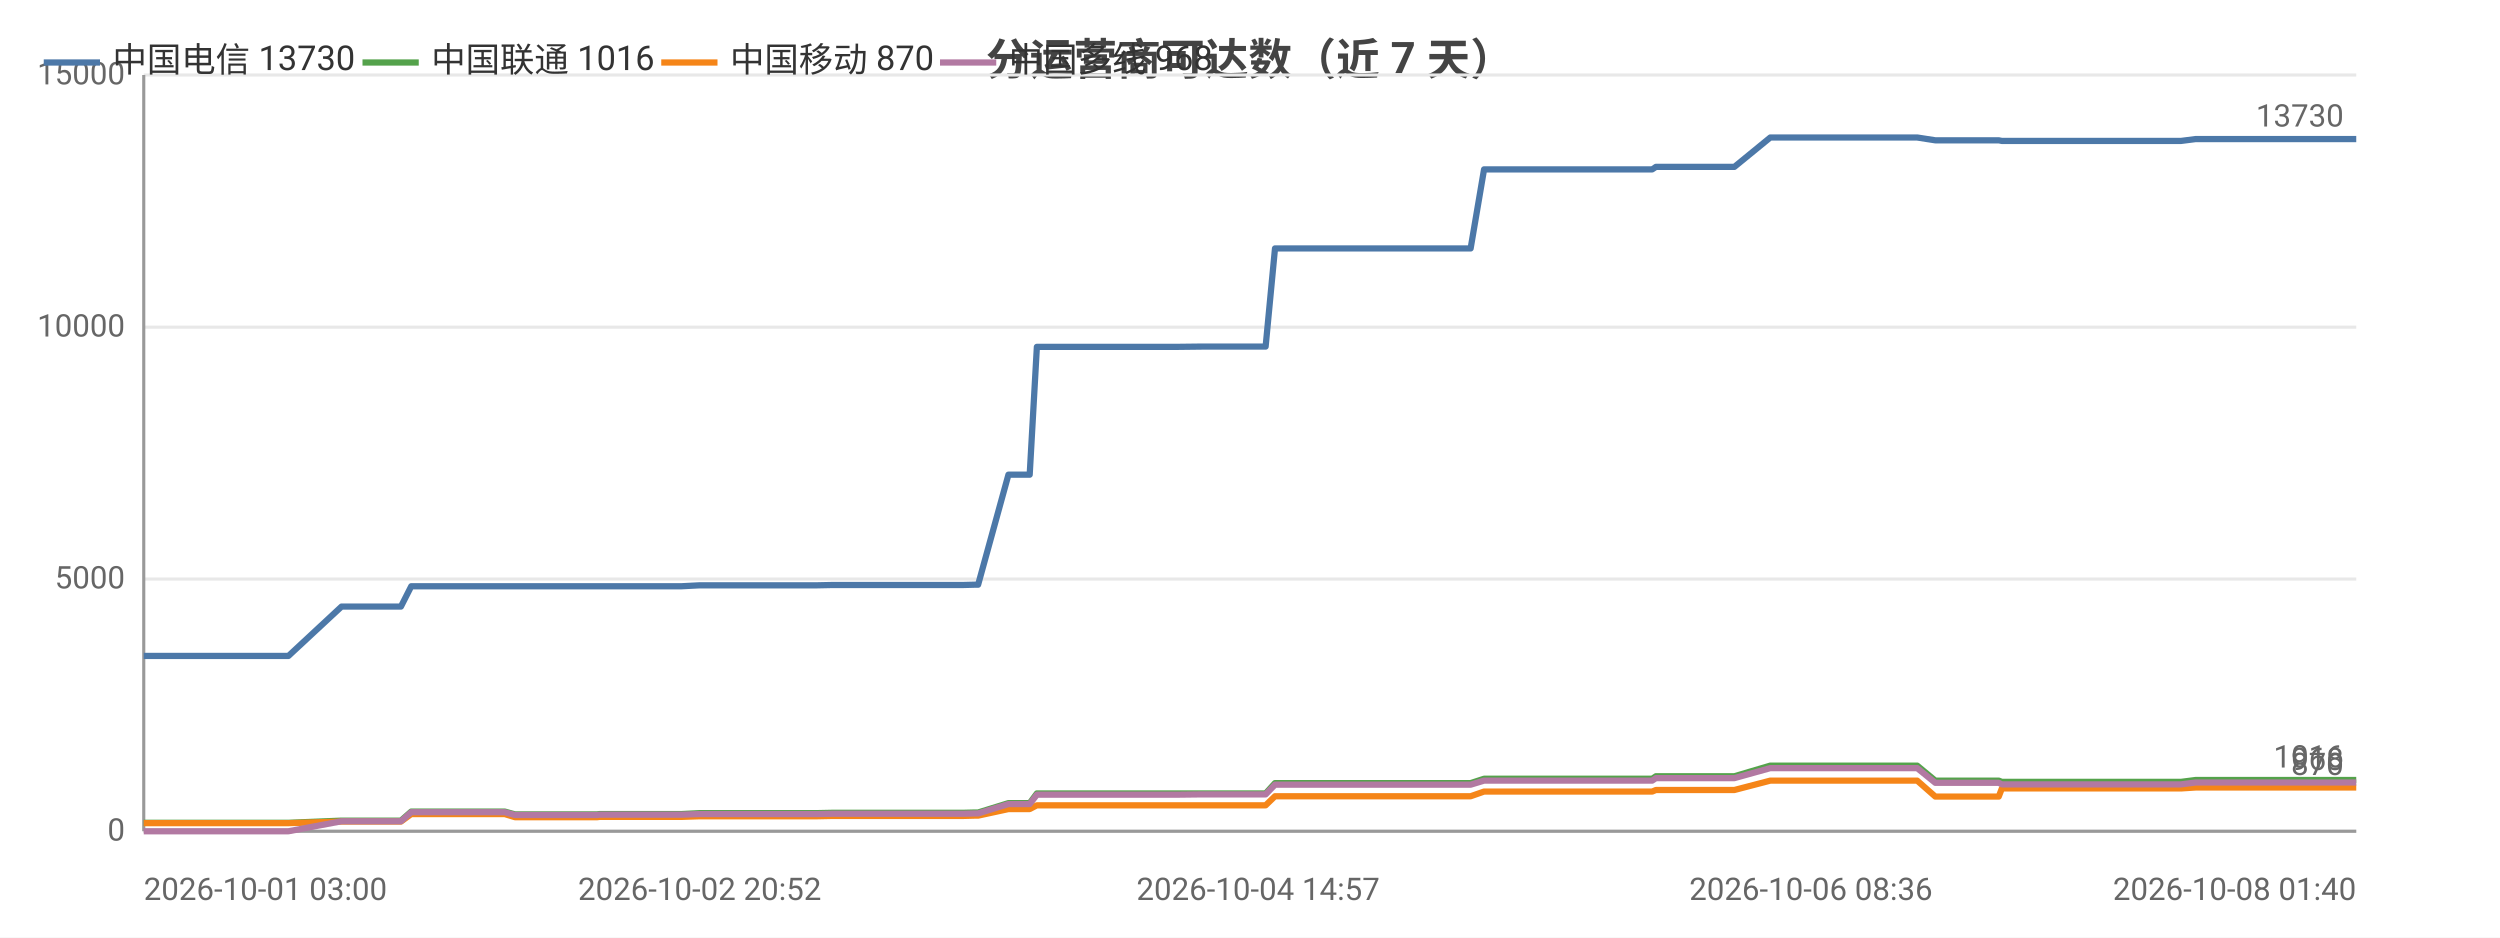
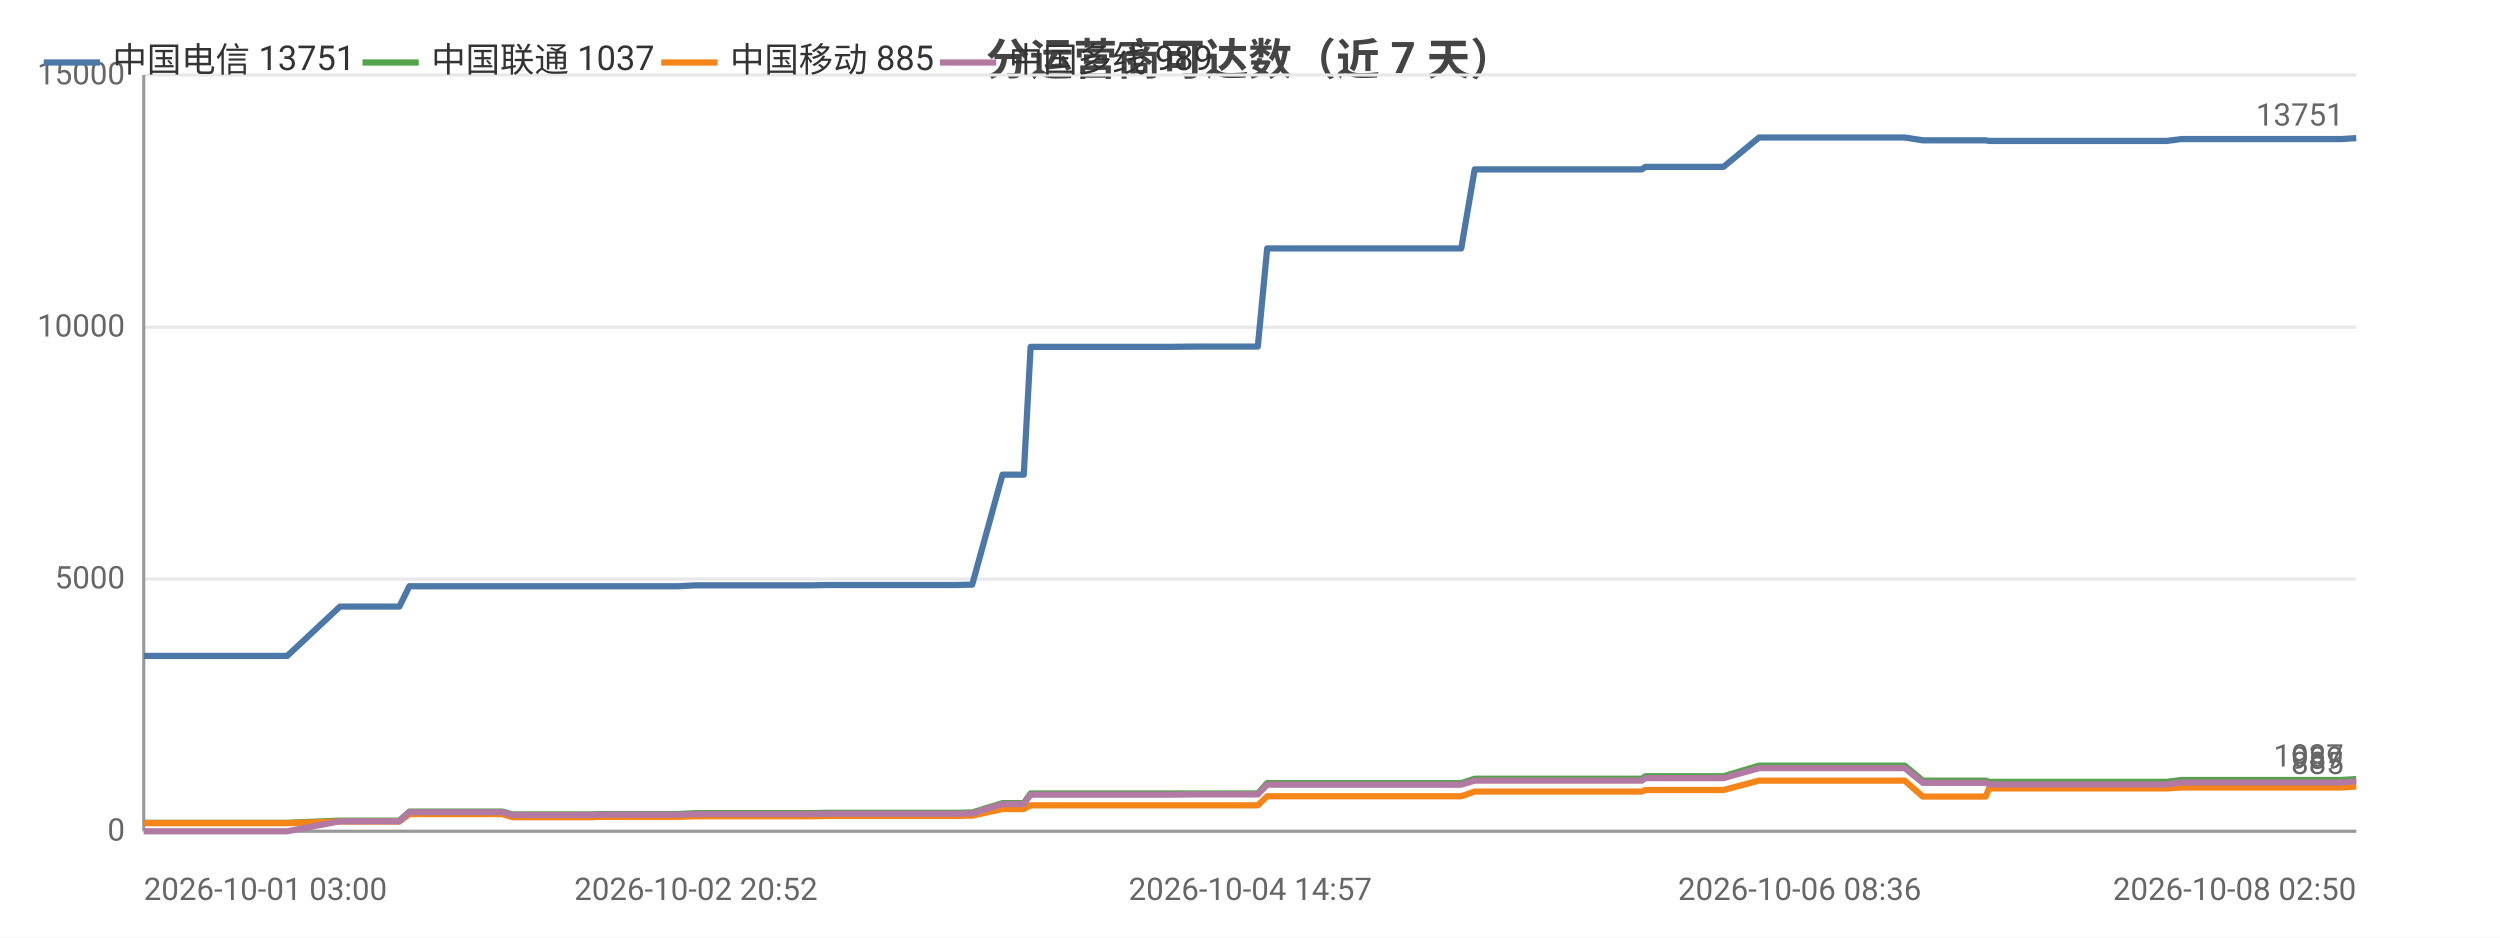
<svg xmlns="http://www.w3.org/2000/svg" width="800" height="300" viewBox="0 0 800 300">
  <rect width="800" height="300" fill="#ffffff" />
  <style>text{font-family:system-ui,-apple-system,'Segoe UI',Roboto,'PingFang SC','Microsoft YaHei','Noto Sans CJK SC',sans-serif}.g{stroke:#e8e8e8;stroke-width:1}.a{stroke:#999;stroke-width:1}.t{font-size:10px;fill:#666}.m{font-size:10px;text-anchor:middle;fill:#666}.e{font-size:10px;text-anchor:end;fill:#666}.l{font-size:11px;fill:#333}.tt{font-size:14px;font-weight:600;text-anchor:middle;fill:#444}.em{font-size:13px;text-anchor:middle;fill:#999}</style>
  <text class="tt" x="400.0" y="24">分运营商可达数（近 7 天）</text>
  <line class="g" x1="46" y1="266" x2="754" y2="266" />
  <text class="e" x="40" y="269">0</text>
  <line class="g" x1="46" y1="185.3" x2="754" y2="185.3" />
  <text class="e" x="40" y="188.3">5000</text>
  <line class="g" x1="46" y1="104.7" x2="754" y2="104.7" />
  <text class="e" x="40" y="107.7">10000</text>
  <line class="g" x1="46" y1="24" x2="754" y2="24" />
  <text class="e" x="40" y="27">15000</text>
  <line class="a" x1="46" y1="24" x2="46" y2="266" />
  <line class="a" x1="46" y1="266" x2="754" y2="266" />
-   <polyline fill="none" stroke="#4c78a8" stroke-width="2" stroke-linejoin="round" points="46,209.9 46.1,209.9 48.0,209.9 61.0,209.9 70.0,209.9 71.0,209.9 71.9,209.9 92.3,209.9 109.3,194.1 109.3,194.1 110.3,194.1 110.3,194.1 117.4,194.1 128.3,194.1 128.3,194.1 131.6,187.6 131.7,187.6 136.1,187.6 151.5,187.6 151.5,187.6 161.5,187.6 164.8,187.6 164.9,187.6 179.2,187.6 179.2,187.6 191.1,187.6 191.9,187.6 191.9,187.6 209.1,187.6 218.1,187.6 223.9,187.3 223.9,187.3 228.0,187.3 228.0,187.3 237.1,187.3 241.4,187.3 241.4,187.3 245.1,187.3 245.1,187.3 261.5,187.3 266.2,187.2 266.2,187.2 269.4,187.2 269.4,187.2 287.0,187.2 287.1,187.2 288.2,187.2 292.7,187.2 292.7,187.2 308.1,187.2 311.9,187.1 311.9,187.1 312.9,187.1 313.0,187.1 322.7,151.9 322.7,151.9 324.8,151.9 329.5,151.9 331.8,111.0 331.8,111.0 340.8,111.0 340.8,111.0 347.5,111.0 358.8,111.0 358.9,111.0 372.1,111.0 372.2,111.0 376.3,111.0 384.8,110.9 384.9,110.9 402.6,110.9 402.7,110.9 404.5,110.9 405.0,110.9 408.0,79.5 408.1,79.5 413.7,79.5 415.8,79.5 415.8,79.5 423.3,79.5 428.5,79.5 428.5,79.5 429.9,79.5 439.3,79.5 443.2,79.5 443.3,79.5 445.0,79.5 467.4,79.5 470.6,79.5 474.9,54.2 474.9,54.2 480.2,54.2 480.2,54.2 482.4,54.2 505.9,54.2 526.0,54.2 528.7,54.2 529.9,53.4 531.1,53.4 537.4,53.4 538.4,53.4 552.8,53.4 552.9,53.4 555.0,53.4 566.5,44.0 566.5,44.0 572.1,44.0 579.5,44.0 579.6,44.0 586.4,44.0 608.6,44.0 613.5,44.0 613.5,44.0 619.3,44.9 619.4,44.9 633.2,44.9 639.6,44.9 640.6,45.1 640.7,45.1 651.6,45.1 652.6,45.1 657.4,45.1 662.2,45.1 662.2,45.1 667.4,45.1 669.7,45.1 676.2,45.1 676.2,45.1 678.3,45.1 684.2,45.1 695.6,45.1 695.6,45.1 697.9,45.1 702.6,44.5 702.6,44.5 715.0,44.5 719.5,44.5 727.4,44.5 727.5,44.5 729.2,44.5 744.0,44.5 752.0,44.5 754,44.5" />
+   <polyline fill="none" stroke="#4c78a8" stroke-width="2" stroke-linejoin="round" points="46,209.9 46.1,209.9 48.0,209.9 60.9,209.9 69.8,209.9 70.8,209.9 71.7,209.9 91.9,209.9 108.8,194.1 108.9,194.1 109.8,194.1 109.9,194.1 116.9,194.1 127.7,194.1 127.8,194.1 131.0,187.6 131.1,187.6 135.5,187.6 150.8,187.6 150.8,187.6 160.7,187.6 164.0,187.6 164.1,187.6 178.3,187.6 178.3,187.6 190.1,187.6 190.9,187.6 190.9,187.6 208.0,187.6 216.9,187.6 222.6,187.3 222.7,187.3 226.7,187.3 226.8,187.3 235.8,187.3 240.0,187.3 240.0,187.3 243.7,187.3 243.8,187.3 260.0,187.3 264.6,187.2 264.7,187.2 267.8,187.2 267.8,187.2 285.4,187.2 285.4,187.2 286.5,187.2 291.0,187.2 291.0,187.2 306.3,187.2 310.0,187.1 310.0,187.1 311.1,187.1 311.1,187.1 320.8,151.9 320.8,151.9 322.8,151.9 327.6,151.9 329.8,111.0 329.8,111.0 338.7,111.0 338.8,111.0 345.4,111.0 356.6,111.0 356.7,111.0 369.8,111.0 369.9,111.0 374.0,111.0 382.5,110.9 382.5,110.9 400.1,110.9 400.2,110.9 402.0,110.9 402.5,110.9 405.5,79.5 405.5,79.5 411.2,79.5 413.2,79.5 413.3,79.5 420.6,79.5 425.8,79.5 425.9,79.5 427.2,79.5 436.6,79.5 440.5,79.5 440.5,79.5 442.2,79.5 464.5,79.5 467.6,79.5 471.9,54.2 471.9,54.2 477.2,54.2 477.2,54.2 479.4,54.2 502.7,54.2 522.6,54.2 525.4,54.2 526.5,53.4 527.7,53.4 534.0,53.4 534.9,53.4 549.3,53.4 549.3,53.4 551.5,53.4 562.9,44.0 562.9,44.0 568.4,44.0 575.8,44.0 575.9,44.0 582.7,44.0 604.7,44.0 609.5,44.0 609.5,44.0 615.3,44.9 615.4,44.9 629.1,44.9 635.4,44.9 636.5,45.1 636.6,45.1 647.3,45.1 648.4,45.1 653.1,45.1 657.9,45.1 658.0,45.1 663.1,45.1 665.4,45.1 671.8,45.1 671.9,45.1 673.9,45.1 679.8,45.1 691.0,45.1 691.1,45.1 693.4,45.1 698.0,44.5 698.0,44.5 710.4,44.5 714.8,44.5 722.7,44.5 722.7,44.5 724.5,44.5 739.1,44.5 747.1,44.5 749.1,44.5 754,44.2" />
  <circle cx="46" cy="209.9" r="4" fill="transparent" />
-   <circle cx="92.3" cy="209.9" r="4" fill="transparent" />
-   <circle cx="131.6" cy="187.6" r="4" fill="transparent" />
-   <circle cx="164.9" cy="187.6" r="4" fill="transparent" />
-   <circle cx="223.9" cy="187.3" r="4" fill="transparent" />
-   <circle cx="245.1" cy="187.3" r="4" fill="transparent" />
-   <circle cx="287.1" cy="187.2" r="4" fill="transparent" />
-   <circle cx="312.9" cy="187.1" r="4" fill="transparent" />
-   <circle cx="340.8" cy="111.0" r="4" fill="transparent" />
-   <circle cx="376.3" cy="111.0" r="4" fill="transparent" />
-   <circle cx="408.1" cy="79.5" r="4" fill="transparent" />
-   <circle cx="429.9" cy="79.5" r="4" fill="transparent" />
-   <circle cx="474.9" cy="54.2" r="4" fill="transparent" />
-   <circle cx="529.9" cy="53.4" r="4" fill="transparent" />
-   <circle cx="566.5" cy="44.0" r="4" fill="transparent" />
-   <circle cx="613.5" cy="44.0" r="4" fill="transparent" />
-   <circle cx="652.6" cy="45.1" r="4" fill="transparent" />
-   <circle cx="676.2" cy="45.1" r="4" fill="transparent" />
-   <circle cx="715.0" cy="44.5" r="4" fill="transparent" />
-   <circle cx="754" cy="44.5" r="4" fill="transparent" />
-   <text class="t" x="750" y="40.5" text-anchor="end" fill="#4c78a8">13730</text>
-   <polyline fill="none" stroke="#54a24b" stroke-width="2" stroke-linejoin="round" points="46,263.3 46.1,263.3 48.0,263.3 61.0,263.3 70.0,263.3 71.0,263.3 71.9,263.3 92.3,263.3 109.3,262.6 109.3,262.6 110.3,262.6 110.3,262.6 117.4,262.6 128.3,262.6 128.3,262.6 131.6,259.7 131.7,259.7 136.1,259.7 151.5,259.7 151.5,259.7 161.5,259.7 164.8,260.6 164.9,260.6 179.2,260.6 179.2,260.6 191.1,260.6 191.9,260.5 191.9,260.5 209.1,260.5 218.1,260.5 223.9,260.2 223.9,260.2 228.0,260.2 228.0,260.2 237.1,260.2 241.4,260.2 241.4,260.2 245.1,260.2 245.1,260.2 261.5,260.2 266.2,260.1 266.2,260.1 269.4,260.1 269.4,260.1 287.0,260.1 287.1,260.1 288.2,260.1 292.7,260.1 292.7,260.1 308.1,260.1 311.9,260.0 311.9,260.0 312.9,260.0 313.0,260.0 322.7,257.0 322.7,257.0 324.8,257.0 329.5,257.0 331.8,253.9 331.8,253.9 340.8,253.9 340.8,253.9 347.5,253.9 358.8,253.9 358.9,253.9 372.1,253.9 372.2,253.9 376.3,253.9 384.8,253.9 384.9,253.9 402.6,253.9 402.7,253.9 404.5,253.9 405.0,253.9 408.0,250.6 408.1,250.6 413.7,250.6 415.8,250.6 415.8,250.6 423.3,250.6 428.5,250.6 428.5,250.6 429.9,250.6 439.3,250.6 443.2,250.6 443.3,250.6 445.0,250.6 467.4,250.6 470.6,250.6 474.9,249.2 474.9,249.2 480.2,249.2 480.2,249.2 482.4,249.2 505.9,249.2 526.0,249.2 528.7,249.2 529.9,248.4 531.1,248.4 537.4,248.4 538.4,248.4 552.8,248.4 552.9,248.4 555.0,248.4 566.5,245.0 566.5,245.0 572.1,245.0 579.5,245.0 579.6,245.0 586.4,245.0 608.6,245.0 613.5,245.0 613.5,245.0 619.3,249.8 619.4,249.8 633.2,249.8 639.6,249.8 640.6,250.2 640.7,250.2 651.6,250.2 652.6,250.2 657.4,250.2 662.2,250.2 662.2,250.2 667.4,250.2 669.7,250.2 676.2,250.2 676.2,250.2 678.3,250.2 684.2,250.2 695.6,250.2 695.6,250.2 697.9,250.2 702.6,249.6 702.6,249.6 715.0,249.6 719.5,249.6 727.4,249.6 727.5,249.6 729.2,249.6 744.0,249.6 752.0,249.6 754,249.6" />
+   <circle cx="108.8" cy="194.1" r="4" fill="transparent" />
+   <circle cx="131.0" cy="187.6" r="4" fill="transparent" />
+   <circle cx="178.3" cy="187.6" r="4" fill="transparent" />
+   <circle cx="222.6" cy="187.3" r="4" fill="transparent" />
+   <circle cx="243.8" cy="187.3" r="4" fill="transparent" />
+   <circle cx="285.4" cy="187.2" r="4" fill="transparent" />
+   <circle cx="311.1" cy="187.1" r="4" fill="transparent" />
+   <circle cx="338.7" cy="111.0" r="4" fill="transparent" />
+   <circle cx="382.5" cy="110.9" r="4" fill="transparent" />
+   <circle cx="405.5" cy="79.5" r="4" fill="transparent" />
+   <circle cx="436.6" cy="79.5" r="4" fill="transparent" />
+   <circle cx="471.9" cy="54.2" r="4" fill="transparent" />
+   <circle cx="527.7" cy="53.4" r="4" fill="transparent" />
+   <circle cx="562.9" cy="44.0" r="4" fill="transparent" />
+   <circle cx="615.3" cy="44.9" r="4" fill="transparent" />
+   <circle cx="648.4" cy="45.1" r="4" fill="transparent" />
+   <circle cx="673.9" cy="45.1" r="4" fill="transparent" />
+   <circle cx="710.4" cy="44.5" r="4" fill="transparent" />
+   <circle cx="754" cy="44.2" r="4" fill="transparent" />
+   <text class="t" x="750" y="40.2" text-anchor="end" fill="#4c78a8">13751</text>
+   <polyline fill="none" stroke="#54a24b" stroke-width="2" stroke-linejoin="round" points="46,263.3 46.1,263.3 48.0,263.3 60.9,263.3 69.8,263.3 70.8,263.3 71.7,263.3 91.9,263.3 108.8,262.6 108.9,262.6 109.8,262.6 109.9,262.6 116.9,262.6 127.7,262.6 127.8,262.6 131.0,259.7 131.1,259.7 135.5,259.7 150.8,259.7 150.8,259.7 160.7,259.7 164.0,260.6 164.1,260.6 178.3,260.6 178.3,260.6 190.1,260.6 190.9,260.5 190.9,260.5 208.0,260.5 216.9,260.5 222.6,260.2 222.7,260.2 226.7,260.2 226.8,260.2 235.8,260.2 240.0,260.2 240.0,260.2 243.7,260.2 243.8,260.2 260.0,260.2 264.6,260.1 264.7,260.1 267.8,260.1 267.8,260.1 285.4,260.1 285.4,260.1 286.5,260.1 291.0,260.1 291.0,260.1 306.3,260.1 310.0,260.0 310.0,260.0 311.1,260.0 311.1,260.0 320.8,257.0 320.8,257.0 322.8,257.0 327.6,257.0 329.8,253.9 329.8,253.9 338.7,253.9 338.8,253.9 345.4,253.9 356.6,253.9 356.7,253.9 369.8,253.9 369.9,253.9 374.0,253.9 382.5,253.9 382.5,253.9 400.1,253.9 400.2,253.9 402.0,253.9 402.5,253.9 405.5,250.6 405.5,250.6 411.2,250.6 413.2,250.6 413.3,250.6 420.6,250.6 425.8,250.6 425.9,250.6 427.2,250.6 436.6,250.6 440.5,250.6 440.5,250.6 442.2,250.6 464.5,250.6 467.6,250.6 471.9,249.2 471.9,249.2 477.2,249.2 477.2,249.2 479.4,249.2 502.7,249.2 522.6,249.2 525.4,249.2 526.5,248.4 527.7,248.4 534.0,248.4 534.9,248.4 549.3,248.4 549.3,248.4 551.5,248.4 562.9,245.0 562.9,245.0 568.4,245.0 575.8,245.0 575.9,245.0 582.7,245.0 604.7,245.0 609.5,245.0 609.5,245.0 615.3,249.8 615.4,249.8 629.1,249.8 635.4,249.8 636.5,250.2 636.6,250.2 647.3,250.2 648.4,250.2 653.1,250.2 657.9,250.2 658.0,250.2 663.1,250.2 665.4,250.2 671.8,250.2 671.9,250.2 673.9,250.2 679.8,250.2 691.0,250.2 691.1,250.2 693.4,250.2 698.0,249.6 698.0,249.6 710.4,249.6 714.8,249.6 722.7,249.6 722.7,249.6 724.5,249.6 739.1,249.6 747.1,249.6 749.1,249.6 754,249.3" />
  <circle cx="46" cy="263.3" r="4" fill="transparent" />
-   <circle cx="92.3" cy="263.3" r="4" fill="transparent" />
-   <circle cx="131.6" cy="259.7" r="4" fill="transparent" />
-   <circle cx="164.9" cy="260.6" r="4" fill="transparent" />
-   <circle cx="223.9" cy="260.2" r="4" fill="transparent" />
-   <circle cx="245.1" cy="260.2" r="4" fill="transparent" />
-   <circle cx="287.1" cy="260.1" r="4" fill="transparent" />
-   <circle cx="312.9" cy="260.0" r="4" fill="transparent" />
-   <circle cx="340.8" cy="253.9" r="4" fill="transparent" />
-   <circle cx="376.3" cy="253.9" r="4" fill="transparent" />
-   <circle cx="408.1" cy="250.6" r="4" fill="transparent" />
-   <circle cx="429.9" cy="250.6" r="4" fill="transparent" />
-   <circle cx="474.9" cy="249.2" r="4" fill="transparent" />
-   <circle cx="529.9" cy="248.4" r="4" fill="transparent" />
-   <circle cx="566.5" cy="245.0" r="4" fill="transparent" />
-   <circle cx="613.5" cy="245.0" r="4" fill="transparent" />
-   <circle cx="652.6" cy="250.2" r="4" fill="transparent" />
-   <circle cx="676.2" cy="250.2" r="4" fill="transparent" />
-   <circle cx="715.0" cy="249.6" r="4" fill="transparent" />
-   <circle cx="754" cy="249.6" r="4" fill="transparent" />
-   <text class="t" x="750" y="245.6" text-anchor="end" fill="#54a24b">1016</text>
-   <polyline fill="none" stroke="#f58518" stroke-width="2" stroke-linejoin="round" points="46,263.4 46.1,263.4 48.0,263.4 61.0,263.4 70.0,263.4 71.0,263.4 71.9,263.4 92.3,263.4 109.3,262.9 109.3,262.9 110.3,262.9 110.3,262.9 117.4,262.9 128.3,262.9 128.3,262.9 131.6,260.5 131.7,260.5 136.1,260.5 151.5,260.5 151.5,260.5 161.5,260.5 164.8,261.5 164.9,261.5 179.2,261.5 179.2,261.5 191.1,261.5 191.9,261.4 191.9,261.4 209.1,261.4 218.1,261.4 223.9,261.2 223.9,261.2 228.0,261.2 228.0,261.2 237.1,261.2 241.4,261.2 241.4,261.2 245.1,261.2 245.1,261.2 261.5,261.2 266.2,261.1 266.2,261.1 269.4,261.1 269.4,261.1 287.0,261.1 287.1,261.1 288.2,261.1 292.7,261.1 292.7,261.1 308.1,261.1 311.9,261.0 311.9,261.0 312.9,261.0 313.0,261.0 322.7,258.9 322.7,258.9 324.8,258.9 329.5,258.9 331.8,257.7 331.8,257.7 340.8,257.7 340.8,257.7 347.5,257.7 358.8,257.7 358.9,257.7 372.1,257.7 372.2,257.7 376.3,257.7 384.8,257.7 384.9,257.7 402.6,257.7 402.7,257.7 404.5,257.7 405.0,257.7 408.0,254.8 408.1,254.8 413.7,254.8 415.8,254.8 415.8,254.8 423.3,254.8 428.5,254.8 428.5,254.8 429.9,254.8 439.3,254.8 443.2,254.8 443.3,254.8 445.0,254.8 467.4,254.8 470.6,254.8 474.9,253.3 474.9,253.3 480.2,253.3 480.2,253.3 482.4,253.3 505.9,253.3 526.0,253.3 528.7,253.3 529.9,252.8 531.1,252.8 537.4,252.8 538.4,252.8 552.8,252.8 552.9,252.8 555.0,252.8 566.5,249.8 566.5,249.8 572.1,249.8 579.5,249.8 579.6,249.8 586.4,249.8 608.6,249.8 613.5,249.8 613.5,249.8 619.3,254.9 619.4,254.9 633.2,254.9 639.6,254.9 640.6,252.3 640.7,252.3 651.6,252.3 652.6,252.3 657.4,252.3 662.2,252.3 662.2,252.3 667.4,252.3 669.7,252.3 676.2,252.3 676.2,252.3 678.3,252.3 684.2,252.3 695.6,252.3 695.6,252.3 697.9,252.3 702.6,252.0 702.6,252.0 715.0,252.0 719.5,252.0 727.4,252.0 727.5,252.0 729.2,252.0 744.0,252.0 752.0,252.0 754,252.0" />
+   <circle cx="108.8" cy="262.6" r="4" fill="transparent" />
+   <circle cx="131.0" cy="259.7" r="4" fill="transparent" />
+   <circle cx="178.3" cy="260.6" r="4" fill="transparent" />
+   <circle cx="222.6" cy="260.2" r="4" fill="transparent" />
+   <circle cx="243.8" cy="260.2" r="4" fill="transparent" />
+   <circle cx="285.4" cy="260.1" r="4" fill="transparent" />
+   <circle cx="311.1" cy="260.0" r="4" fill="transparent" />
+   <circle cx="338.7" cy="253.9" r="4" fill="transparent" />
+   <circle cx="382.5" cy="253.9" r="4" fill="transparent" />
+   <circle cx="405.5" cy="250.6" r="4" fill="transparent" />
+   <circle cx="436.6" cy="250.6" r="4" fill="transparent" />
+   <circle cx="471.9" cy="249.2" r="4" fill="transparent" />
+   <circle cx="527.7" cy="248.4" r="4" fill="transparent" />
+   <circle cx="562.9" cy="245.0" r="4" fill="transparent" />
+   <circle cx="615.3" cy="249.8" r="4" fill="transparent" />
+   <circle cx="648.4" cy="250.2" r="4" fill="transparent" />
+   <circle cx="673.9" cy="250.2" r="4" fill="transparent" />
+   <circle cx="710.4" cy="249.6" r="4" fill="transparent" />
+   <circle cx="754" cy="249.3" r="4" fill="transparent" />
+   <text class="t" x="750" y="245.3" text-anchor="end" fill="#54a24b">1037</text>
+   <polyline fill="none" stroke="#f58518" stroke-width="2" stroke-linejoin="round" points="46,263.4 46.1,263.4 48.0,263.4 60.9,263.4 69.8,263.4 70.8,263.4 71.7,263.4 91.9,263.4 108.8,262.9 108.9,262.9 109.8,262.9 109.9,262.9 116.9,262.9 127.7,262.9 127.8,262.9 131.0,260.5 131.1,260.5 135.5,260.5 150.8,260.5 150.8,260.5 160.7,260.5 164.0,261.5 164.1,261.5 178.3,261.5 178.3,261.5 190.1,261.5 190.9,261.4 190.9,261.4 208.0,261.4 216.9,261.4 222.6,261.2 222.7,261.2 226.7,261.2 226.8,261.2 235.8,261.2 240.0,261.2 240.0,261.2 243.7,261.2 243.8,261.2 260.0,261.2 264.6,261.1 264.7,261.1 267.8,261.1 267.8,261.1 285.4,261.1 285.4,261.1 286.5,261.1 291.0,261.1 291.0,261.1 306.3,261.1 310.0,261.0 310.0,261.0 311.1,261.0 311.1,261.0 320.8,258.9 320.8,258.9 322.8,258.9 327.6,258.9 329.8,257.7 329.8,257.7 338.7,257.7 338.8,257.7 345.4,257.7 356.6,257.7 356.7,257.7 369.8,257.7 369.9,257.7 374.0,257.7 382.5,257.7 382.5,257.7 400.1,257.7 400.2,257.7 402.0,257.7 402.5,257.7 405.5,254.8 405.5,254.8 411.2,254.8 413.2,254.8 413.3,254.8 420.6,254.8 425.8,254.8 425.9,254.8 427.2,254.8 436.6,254.8 440.5,254.8 440.5,254.8 442.2,254.8 464.5,254.8 467.6,254.8 471.9,253.3 471.9,253.3 477.2,253.3 477.2,253.3 479.4,253.3 502.7,253.3 522.6,253.3 525.4,253.3 526.5,252.8 527.7,252.8 534.0,252.8 534.9,252.8 549.3,252.8 549.3,252.8 551.5,252.8 562.9,249.8 562.9,249.8 568.4,249.8 575.8,249.8 575.9,249.8 582.7,249.8 604.7,249.8 609.5,249.8 609.5,249.8 615.3,254.9 615.4,254.9 629.1,254.9 635.4,254.9 636.5,252.3 636.6,252.3 647.3,252.3 648.4,252.3 653.1,252.3 657.9,252.3 658.0,252.3 663.1,252.3 665.4,252.3 671.8,252.3 671.9,252.3 673.9,252.3 679.8,252.3 691.0,252.3 691.1,252.3 693.4,252.3 698.0,252.0 698.0,252.0 710.4,252.0 714.8,252.0 722.7,252.0 722.7,252.0 724.5,252.0 739.1,252.0 747.1,252.0 749.1,252.0 754,251.7" />
  <circle cx="46" cy="263.4" r="4" fill="transparent" />
-   <circle cx="92.3" cy="263.4" r="4" fill="transparent" />
-   <circle cx="131.6" cy="260.5" r="4" fill="transparent" />
-   <circle cx="164.9" cy="261.5" r="4" fill="transparent" />
-   <circle cx="223.9" cy="261.2" r="4" fill="transparent" />
-   <circle cx="245.1" cy="261.2" r="4" fill="transparent" />
-   <circle cx="287.1" cy="261.1" r="4" fill="transparent" />
-   <circle cx="312.9" cy="261.0" r="4" fill="transparent" />
-   <circle cx="340.8" cy="257.7" r="4" fill="transparent" />
-   <circle cx="376.3" cy="257.7" r="4" fill="transparent" />
-   <circle cx="408.1" cy="254.8" r="4" fill="transparent" />
-   <circle cx="429.9" cy="254.8" r="4" fill="transparent" />
-   <circle cx="474.9" cy="253.3" r="4" fill="transparent" />
-   <circle cx="529.9" cy="252.8" r="4" fill="transparent" />
-   <circle cx="566.5" cy="249.8" r="4" fill="transparent" />
-   <circle cx="613.5" cy="249.8" r="4" fill="transparent" />
-   <circle cx="652.6" cy="252.3" r="4" fill="transparent" />
-   <circle cx="676.2" cy="252.3" r="4" fill="transparent" />
-   <circle cx="715.0" cy="252.0" r="4" fill="transparent" />
-   <circle cx="754" cy="252.0" r="4" fill="transparent" />
-   <text class="t" x="750" y="248.0" text-anchor="end" fill="#f58518">870</text>
-   <polyline fill="none" stroke="#b279a2" stroke-width="2" stroke-linejoin="round" points="46,266 46.1,266 48.0,266 61.0,266 70.0,266 71.0,266 71.9,266 92.3,266 109.3,262.8 109.3,262.8 110.3,262.8 110.3,262.8 117.4,262.8 128.3,262.8 128.3,262.8 131.6,259.9 131.7,259.9 136.1,259.9 151.5,259.9 151.5,259.9 161.5,259.9 164.8,260.8 164.9,260.8 179.2,260.8 179.2,260.8 191.1,260.8 191.9,260.7 191.9,260.7 209.1,260.7 218.1,260.7 223.9,260.5 223.9,260.5 228.0,260.5 228.0,260.5 237.1,260.5 241.4,260.5 241.4,260.5 245.1,260.5 245.1,260.5 261.5,260.5 266.2,260.4 266.2,260.4 269.4,260.4 269.4,260.4 287.0,260.4 287.1,260.4 288.2,260.4 292.7,260.4 292.7,260.4 308.1,260.4 311.9,260.3 311.9,260.3 312.9,260.3 313.0,260.3 322.7,257.3 322.7,257.3 324.8,257.3 329.5,257.3 331.8,254.3 331.8,254.3 340.8,254.3 340.8,254.3 347.5,254.3 358.8,254.3 358.9,254.3 372.1,254.3 372.2,254.3 376.3,254.3 384.8,254.2 384.9,254.2 402.6,254.2 402.7,254.2 404.5,254.2 405.0,254.2 408.0,251.1 408.1,251.1 413.7,251.1 415.8,251.1 415.8,251.1 423.3,251.1 428.5,251.1 428.5,251.1 429.9,251.1 439.3,251.1 443.2,251.1 443.3,251.1 445.0,251.1 467.4,251.1 470.6,251.1 474.9,249.8 474.9,249.8 480.2,249.8 480.2,249.8 482.4,249.8 505.9,249.8 526.0,249.8 528.7,249.8 529.9,249.0 531.1,249.0 537.4,249.0 538.4,249.0 552.8,249.0 552.9,249.0 555.0,249.0 566.5,245.8 566.5,245.8 572.1,245.8 579.5,245.8 579.6,245.8 586.4,245.8 608.6,245.8 613.5,245.8 613.5,245.8 619.3,250.5 619.4,250.5 633.2,250.5 639.6,250.5 640.6,251.0 640.7,251.0 651.6,251.0 652.6,251.0 657.4,251.0 662.2,251.0 662.2,251.0 667.4,251.0 669.7,251.0 676.2,251.0 676.2,251.0 678.3,251.0 684.2,251.0 695.6,251.0 695.6,251.0 697.9,251.0 702.6,250.4 702.6,250.4 715.0,250.4 719.5,250.4 727.4,250.4 727.5,250.4 729.2,250.4 744.0,250.4 752.0,250.4 754,250.4" />
+   <circle cx="108.8" cy="262.9" r="4" fill="transparent" />
+   <circle cx="131.0" cy="260.5" r="4" fill="transparent" />
+   <circle cx="178.3" cy="261.5" r="4" fill="transparent" />
+   <circle cx="222.6" cy="261.2" r="4" fill="transparent" />
+   <circle cx="243.8" cy="261.2" r="4" fill="transparent" />
+   <circle cx="285.4" cy="261.1" r="4" fill="transparent" />
+   <circle cx="311.1" cy="261.0" r="4" fill="transparent" />
+   <circle cx="338.7" cy="257.7" r="4" fill="transparent" />
+   <circle cx="382.5" cy="257.7" r="4" fill="transparent" />
+   <circle cx="405.5" cy="254.8" r="4" fill="transparent" />
+   <circle cx="436.6" cy="254.8" r="4" fill="transparent" />
+   <circle cx="471.9" cy="253.3" r="4" fill="transparent" />
+   <circle cx="527.7" cy="252.8" r="4" fill="transparent" />
+   <circle cx="562.9" cy="249.8" r="4" fill="transparent" />
+   <circle cx="615.3" cy="254.9" r="4" fill="transparent" />
+   <circle cx="648.4" cy="252.3" r="4" fill="transparent" />
+   <circle cx="673.9" cy="252.3" r="4" fill="transparent" />
+   <circle cx="710.4" cy="252.0" r="4" fill="transparent" />
+   <circle cx="754" cy="251.7" r="4" fill="transparent" />
+   <text class="t" x="750" y="247.7" text-anchor="end" fill="#f58518">885</text>
+   <polyline fill="none" stroke="#b279a2" stroke-width="2" stroke-linejoin="round" points="46,266 46.1,266 48.0,266 60.9,266 69.8,266 70.8,266 71.7,266 91.9,266 108.8,262.8 108.9,262.8 109.8,262.8 109.9,262.8 116.9,262.8 127.7,262.8 127.8,262.8 131.0,259.9 131.1,259.9 135.5,259.9 150.8,259.9 150.8,259.9 160.7,259.9 164.0,260.8 164.1,260.8 178.3,260.8 178.3,260.8 190.1,260.8 190.9,260.7 190.9,260.7 208.0,260.7 216.9,260.7 222.6,260.5 222.7,260.5 226.7,260.5 226.8,260.5 235.8,260.5 240.0,260.5 240.0,260.5 243.7,260.5 243.8,260.5 260.0,260.5 264.6,260.4 264.7,260.4 267.8,260.4 267.8,260.4 285.4,260.4 285.4,260.4 286.5,260.4 291.0,260.4 291.0,260.4 306.3,260.4 310.0,260.3 310.0,260.3 311.1,260.3 311.1,260.3 320.8,257.3 320.8,257.3 322.8,257.3 327.6,257.3 329.8,254.3 329.8,254.3 338.7,254.3 338.8,254.3 345.4,254.3 356.6,254.3 356.7,254.3 369.8,254.3 369.9,254.3 374.0,254.3 382.5,254.2 382.5,254.2 400.1,254.2 400.2,254.2 402.0,254.2 402.5,254.2 405.5,251.1 405.5,251.1 411.2,251.1 413.2,251.1 413.3,251.1 420.6,251.1 425.8,251.1 425.9,251.1 427.2,251.1 436.6,251.1 440.5,251.1 440.5,251.1 442.2,251.1 464.5,251.1 467.6,251.1 471.9,249.8 471.9,249.8 477.2,249.8 477.2,249.8 479.4,249.8 502.7,249.8 522.6,249.8 525.4,249.8 526.5,249.0 527.7,249.0 534.0,249.0 534.9,249.0 549.3,249.0 549.3,249.0 551.5,249.0 562.9,245.8 562.9,245.8 568.4,245.8 575.8,245.8 575.9,245.8 582.7,245.8 604.7,245.8 609.5,245.8 609.5,245.8 615.3,250.5 615.4,250.5 629.1,250.5 635.4,250.5 636.5,251.0 636.6,251.0 647.3,251.0 648.4,251.0 653.1,251.0 657.9,251.0 658.0,251.0 663.1,251.0 665.4,251.0 671.8,251.0 671.9,251.0 673.9,251.0 679.8,251.0 691.0,251.0 691.1,251.0 693.4,251.0 698.0,250.4 698.0,250.4 710.4,250.4 714.8,250.4 722.7,250.4 722.7,250.4 724.5,250.4 739.1,250.4 747.1,250.4 749.1,250.4 754,250.0" />
  <circle cx="46" cy="266" r="4" fill="transparent" />
-   <circle cx="92.3" cy="266" r="4" fill="transparent" />
-   <circle cx="131.6" cy="259.9" r="4" fill="transparent" />
-   <circle cx="164.9" cy="260.8" r="4" fill="transparent" />
-   <circle cx="223.9" cy="260.5" r="4" fill="transparent" />
-   <circle cx="245.1" cy="260.5" r="4" fill="transparent" />
-   <circle cx="287.1" cy="260.4" r="4" fill="transparent" />
-   <circle cx="312.9" cy="260.3" r="4" fill="transparent" />
-   <circle cx="340.8" cy="254.3" r="4" fill="transparent" />
-   <circle cx="376.3" cy="254.3" r="4" fill="transparent" />
-   <circle cx="408.1" cy="251.1" r="4" fill="transparent" />
-   <circle cx="429.9" cy="251.1" r="4" fill="transparent" />
-   <circle cx="474.9" cy="249.8" r="4" fill="transparent" />
-   <circle cx="529.9" cy="249.0" r="4" fill="transparent" />
-   <circle cx="566.5" cy="245.8" r="4" fill="transparent" />
-   <circle cx="613.5" cy="245.8" r="4" fill="transparent" />
-   <circle cx="652.6" cy="251.0" r="4" fill="transparent" />
-   <circle cx="676.2" cy="251.0" r="4" fill="transparent" />
-   <circle cx="715.0" cy="250.4" r="4" fill="transparent" />
-   <circle cx="754" cy="250.4" r="4" fill="transparent" />
-   <text class="t" x="750" y="246.4" text-anchor="end" fill="#b279a2">968</text>
+   <circle cx="108.8" cy="262.8" r="4" fill="transparent" />
+   <circle cx="131.0" cy="259.9" r="4" fill="transparent" />
+   <circle cx="178.3" cy="260.8" r="4" fill="transparent" />
+   <circle cx="222.6" cy="260.5" r="4" fill="transparent" />
+   <circle cx="243.8" cy="260.5" r="4" fill="transparent" />
+   <circle cx="285.4" cy="260.4" r="4" fill="transparent" />
+   <circle cx="311.1" cy="260.3" r="4" fill="transparent" />
+   <circle cx="338.7" cy="254.3" r="4" fill="transparent" />
+   <circle cx="382.5" cy="254.2" r="4" fill="transparent" />
+   <circle cx="405.5" cy="251.1" r="4" fill="transparent" />
+   <circle cx="436.6" cy="251.1" r="4" fill="transparent" />
+   <circle cx="471.9" cy="249.8" r="4" fill="transparent" />
+   <circle cx="527.7" cy="249.0" r="4" fill="transparent" />
+   <circle cx="562.9" cy="245.8" r="4" fill="transparent" />
+   <circle cx="615.3" cy="250.5" r="4" fill="transparent" />
+   <circle cx="648.4" cy="251.0" r="4" fill="transparent" />
+   <circle cx="673.9" cy="251.0" r="4" fill="transparent" />
+   <circle cx="710.4" cy="250.4" r="4" fill="transparent" />
+   <circle cx="754" cy="250.0" r="4" fill="transparent" />
+   <text class="t" x="750" y="246.0" text-anchor="end" fill="#b279a2">989</text>
  <text class="t" x="46" y="288">2026-10-01 03:00</text>
-   <text class="m" x="223.9" y="288">2026-10-02 20:52</text>
-   <text class="m" x="402.6" y="288">2026-10-04 14:57</text>
-   <text class="m" x="579.5" y="288">2026-10-06 08:36</text>
-   <text class="e" x="754" y="288">2026-10-08 01:40</text>
+   <text class="m" x="222.7" y="288">2026-10-02 20:52</text>
+   <text class="m" x="400.1" y="288">2026-10-04 14:57</text>
+   <text class="m" x="575.9" y="288">2026-10-06 08:36</text>
+   <text class="e" x="754" y="288">2026-10-08 02:50</text>
  <line x1="14" y1="20" x2="32" y2="20" stroke="#4c78a8" stroke-width="2" />
-   <text class="l" x="36" y="23">中国电信 13730</text>
+   <text class="l" x="36" y="23">中国电信 13751</text>
  <line x1="116.0" y1="20" x2="134.0" y2="20" stroke="#54a24b" stroke-width="2" />
-   <text class="l" x="138.0" y="23">中国联通 1016</text>
+   <text class="l" x="138.0" y="23">中国联通 1037</text>
  <line x1="211.6" y1="20" x2="229.6" y2="20" stroke="#f58518" stroke-width="2" />
-   <text class="l" x="233.6" y="23">中国移动 870</text>
+   <text class="l" x="233.6" y="23">中国移动 885</text>
  <line x1="300.8" y1="20" x2="318.8" y2="20" stroke="#b279a2" stroke-width="2" />
-   <text class="l" x="322.8" y="23">中国多线 968</text>
+   <text class="l" x="322.8" y="23">中国多线 989</text>
</svg>
